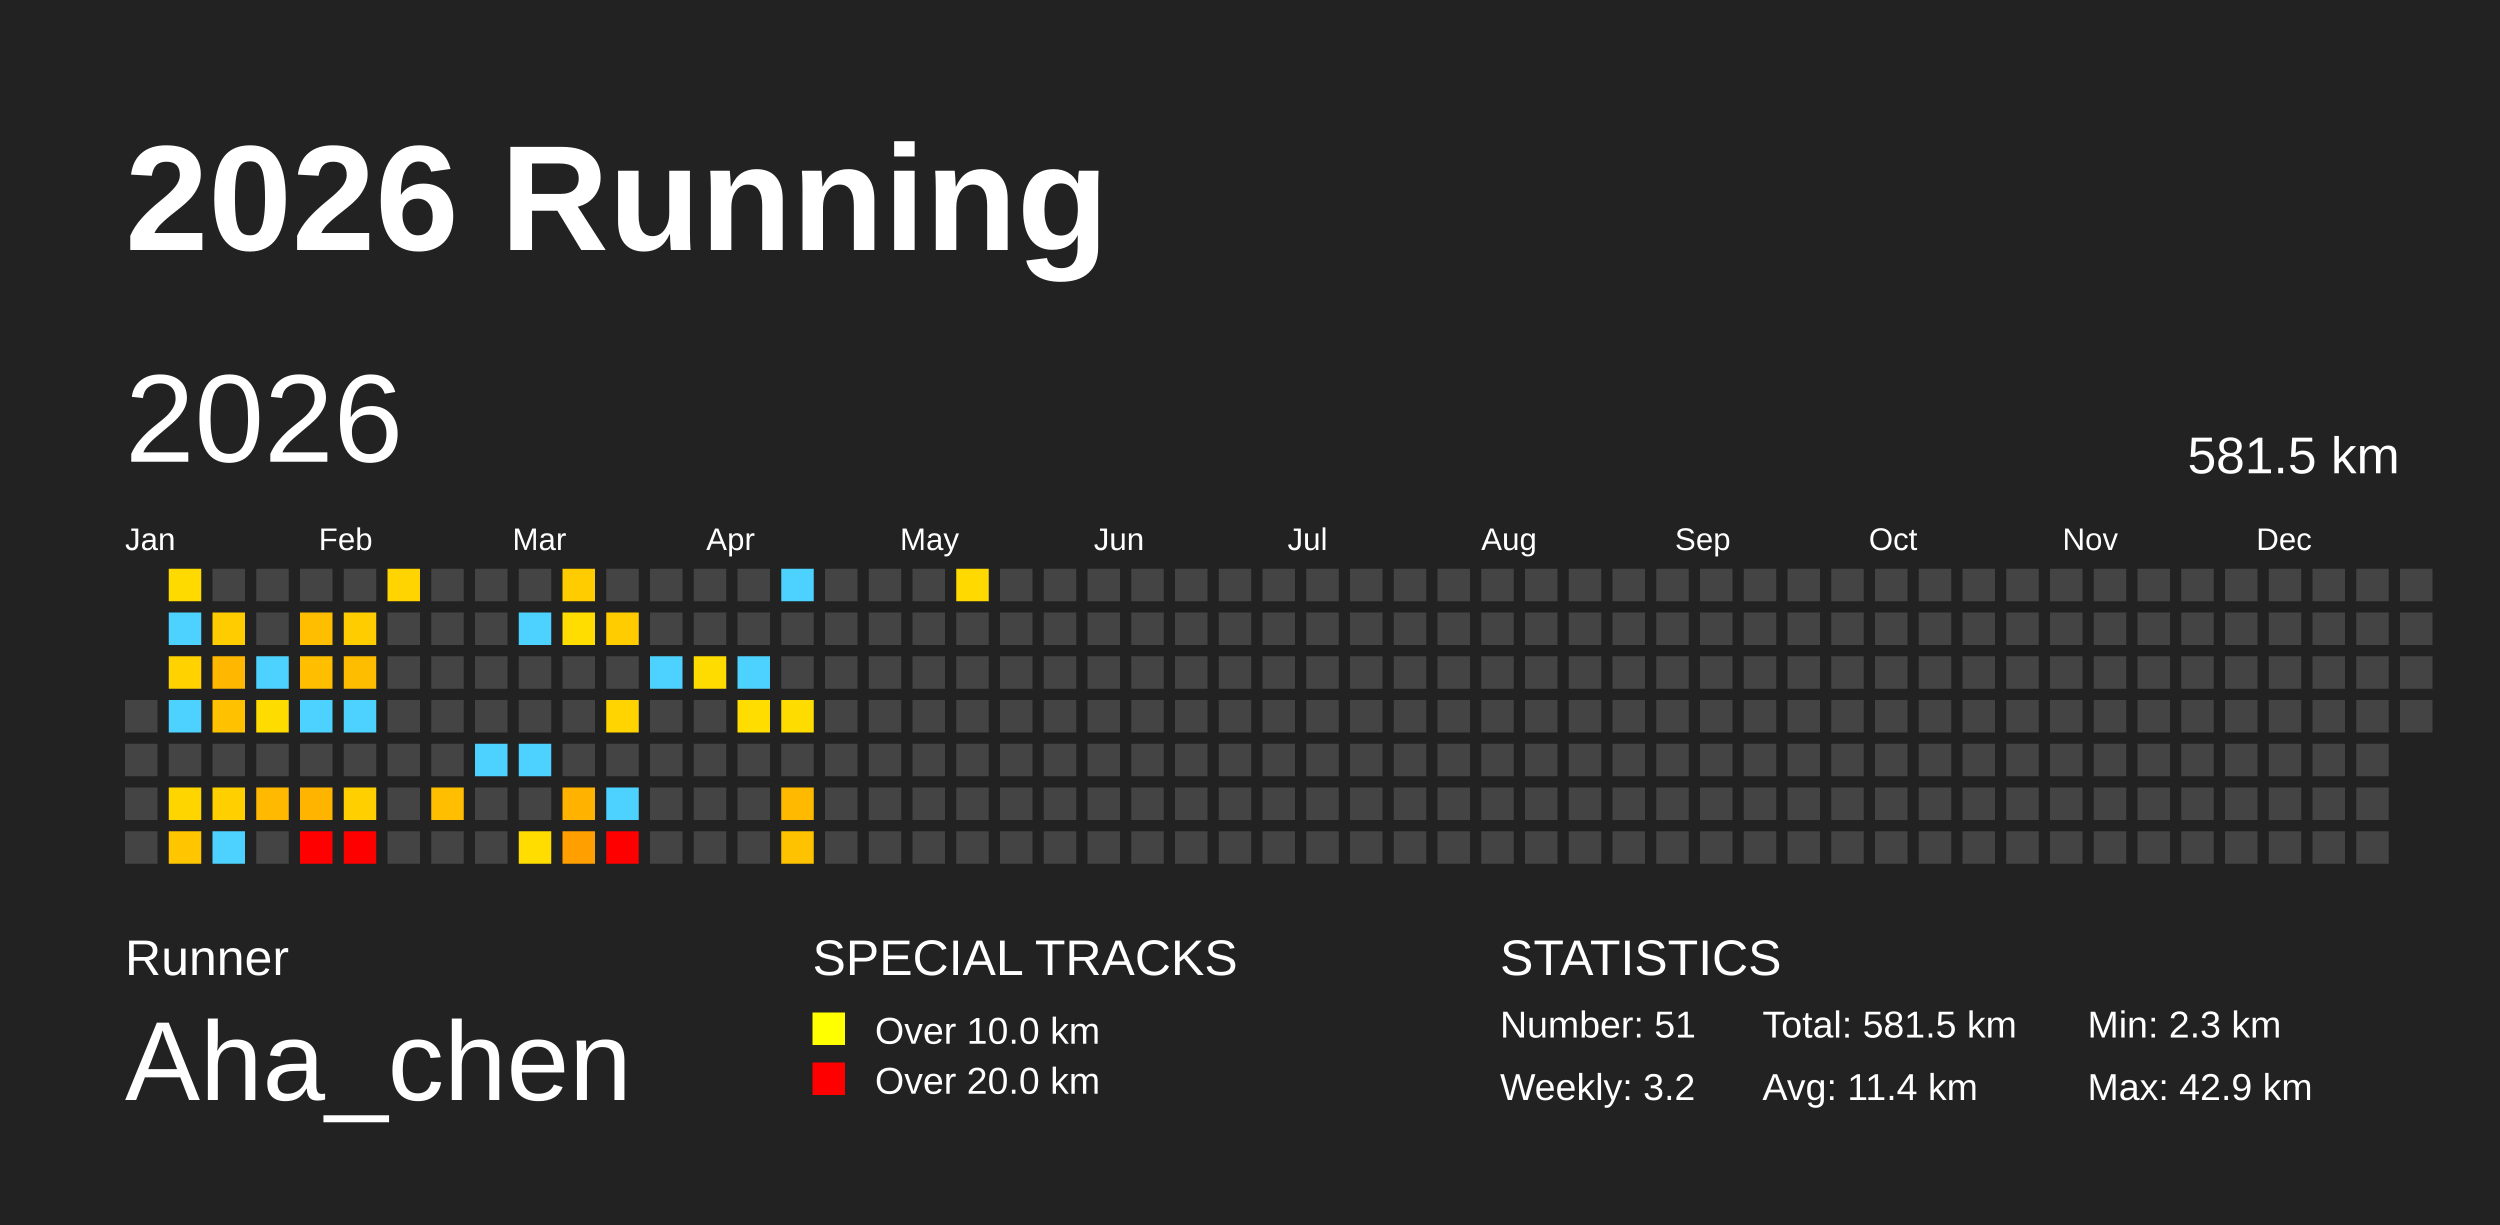
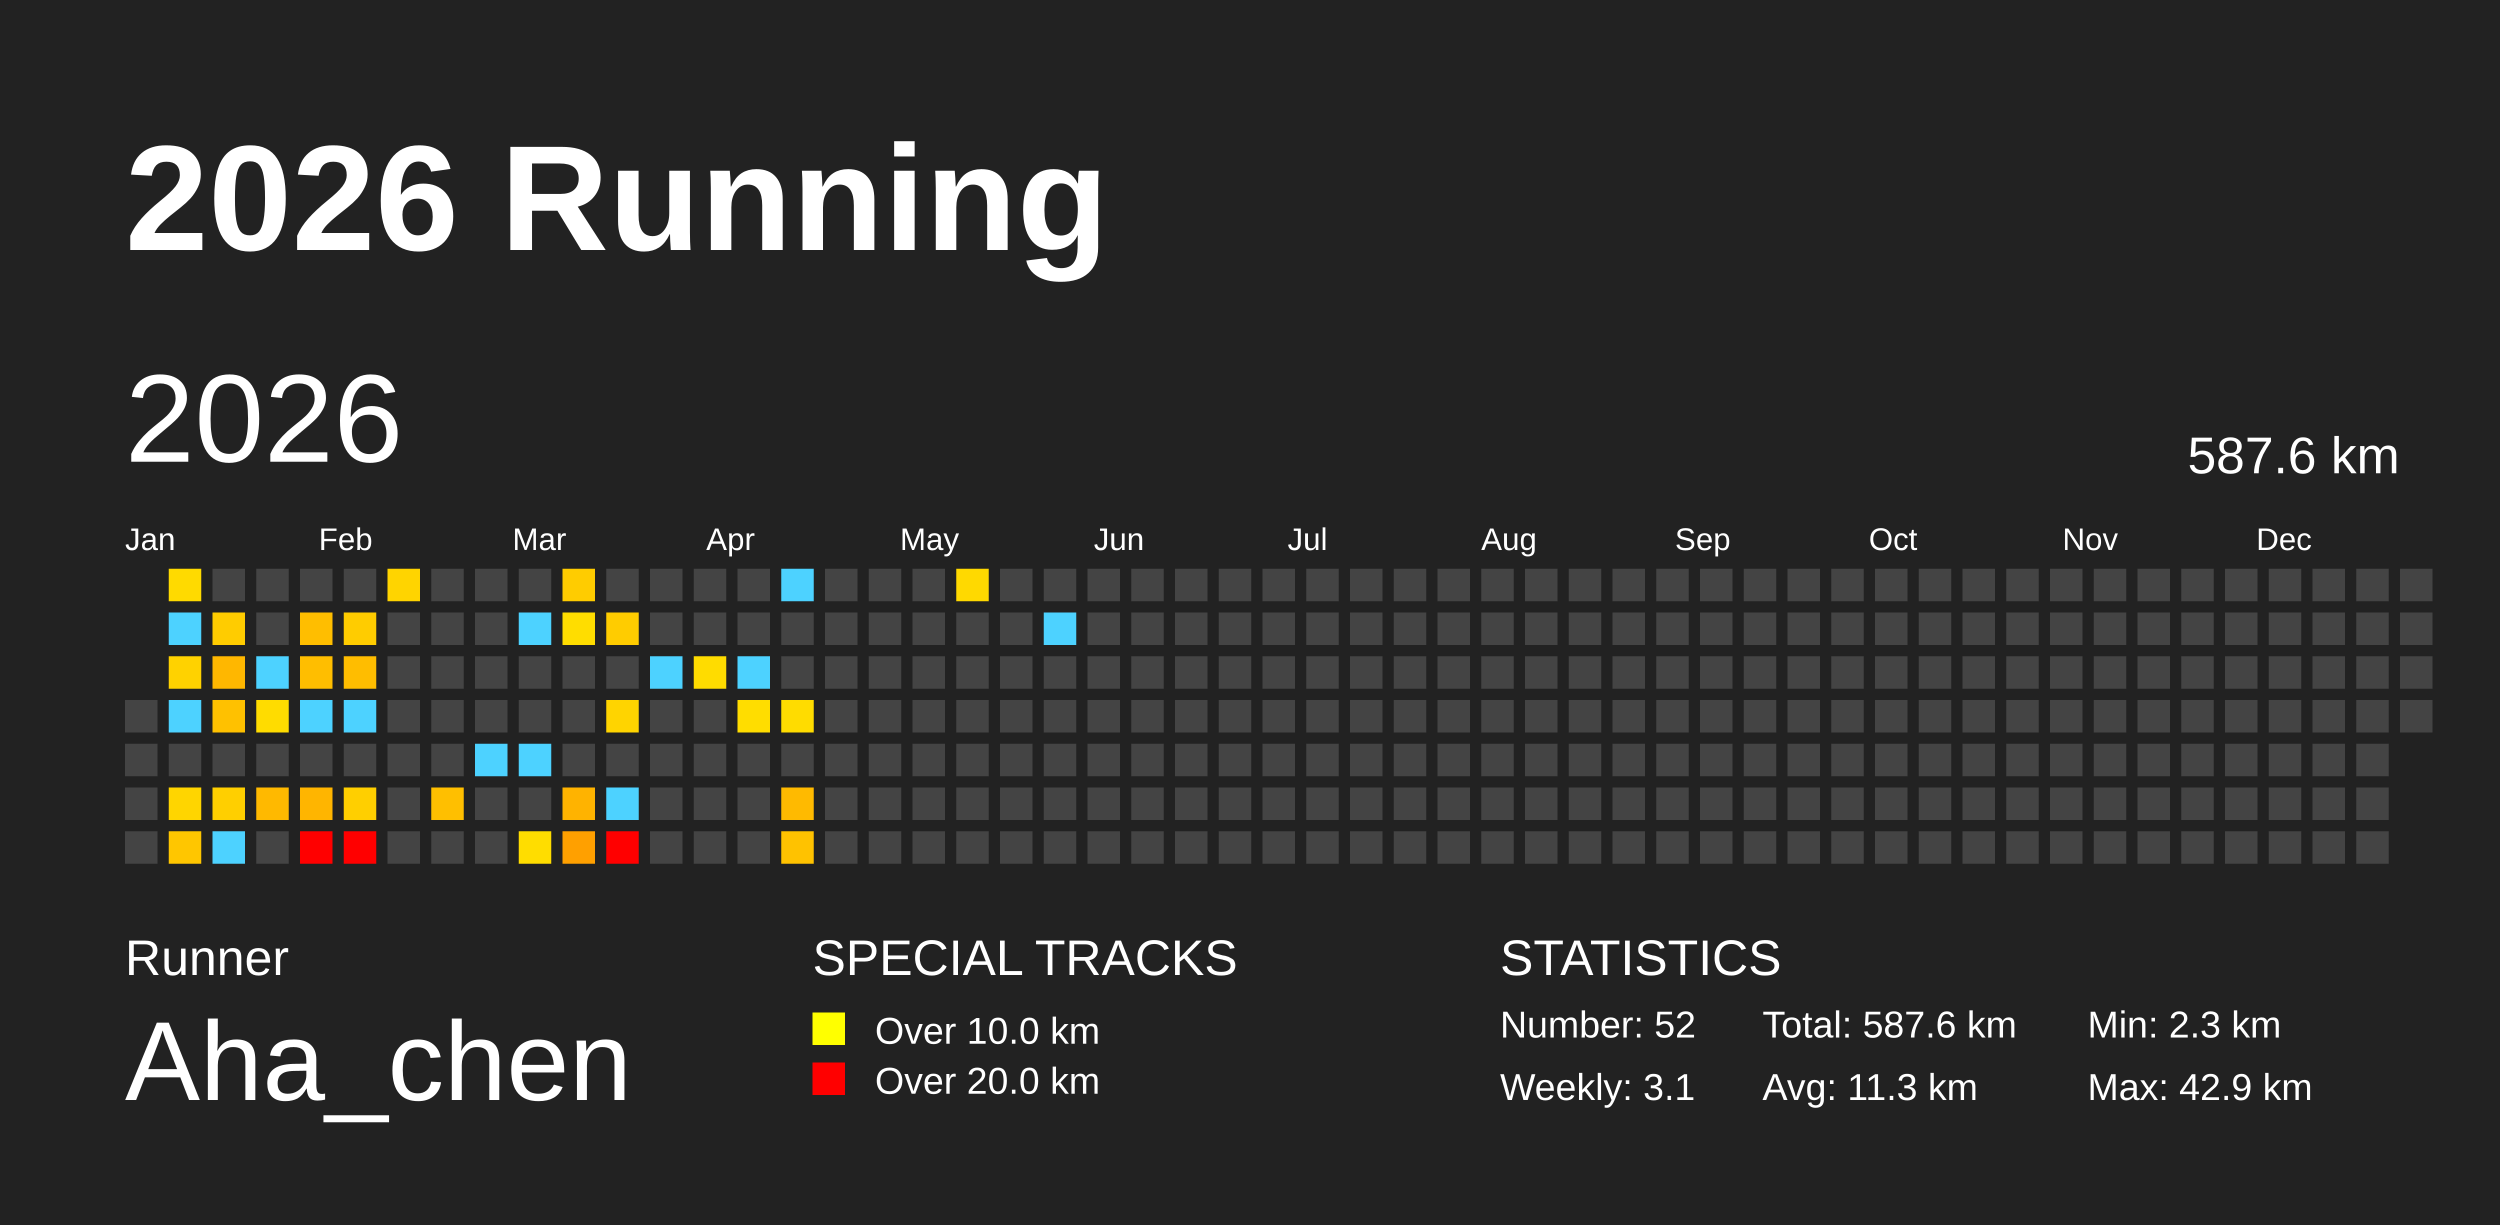
<svg xmlns="http://www.w3.org/2000/svg" baseProfile="full" height="98mm" version="1.1" viewBox="0,0,200,98" width="200mm">
  <defs />
  <rect fill="#222222" height="98" width="200" x="0" y="0" />
  <text fill="#FFFFFF" style="font-size:12px; font-family:Arial; font-weight:bold;" x="10" y="20">2026 Running</text>
  <text fill="#FFFFFF" style="font-size:4px; font-family:Arial" x="10" y="78">Runner</text>
  <text fill="#FFFFFF" style="font-size:9px; font-family:Arial" x="10" y="88">Aha_chen</text>
  <text fill="#FFFFFF" style="font-size:4px; font-family:Arial" x="65" y="78">SPECIAL TRACKS</text>
  <rect fill="yellow" height="2.6" width="2.6" x="65" y="81" />
  <text fill="#FFFFFF" style="font-size:3px; font-family:Arial" x="70" y="83.5">Over 10.0 km</text>
  <rect fill="red" height="2.6" width="2.6" x="65" y="85" />
  <text fill="#FFFFFF" style="font-size:3px; font-family:Arial" x="70" y="87.5">Over 20.0 km</text>
  <text fill="#FFFFFF" style="font-size:4px; font-family:Arial" x="120" y="78">STATISTICS</text>
-   <text fill="#FFFFFF" style="font-size:3px; font-family:Arial" x="120" y="83">Number: 51</text>
-   <text fill="#FFFFFF" style="font-size:3px; font-family:Arial" x="120" y="88">Weekly: 3.2</text>
-   <text fill="#FFFFFF" style="font-size:3px; font-family:Arial" x="141" y="83">Total: 581.5 km</text>
-   <text fill="#FFFFFF" style="font-size:3px; font-family:Arial" x="141" y="88">Avg: 11.4 km</text>
+   <text fill="#FFFFFF" style="font-size:3px; font-family:Arial" x="120" y="83">Number: 52</text>
+   <text fill="#FFFFFF" style="font-size:3px; font-family:Arial" x="120" y="88">Weekly: 3.1</text>
+   <text fill="#FFFFFF" style="font-size:3px; font-family:Arial" x="141" y="83">Total: 587.6 km</text>
+   <text fill="#FFFFFF" style="font-size:3px; font-family:Arial" x="141" y="88">Avg: 11.3 km</text>
  <text fill="#FFFFFF" style="font-size:3px; font-family:Arial" x="167" y="83">Min: 2.3 km</text>
  <text fill="#FFFFFF" style="font-size:3px; font-family:Arial" x="167" y="88">Max: 42.9 km</text>
  <text dominant-baseline="hanging" fill="#FFFFFF" style="font-size:10.0px; font-family:Arial;" x="10" y="30">2026</text>
-   <text dominant-baseline="hanging" fill="#FFFFFF" style="font-size:4.125px; font-family:Arial;" x="175" y="35">581.5 km</text>
+   <text dominant-baseline="hanging" fill="#FFFFFF" style="font-size:4.125px; font-family:Arial;" x="175" y="35">587.6 km</text>
  <text fill="#FFFFFF" style="font-size:2.5px; font-family:Arial" x="10.0" y="44">Jan</text>
  <text fill="#FFFFFF" style="font-size:2.5px; font-family:Arial" x="25.5" y="44">Feb</text>
  <text fill="#FFFFFF" style="font-size:2.5px; font-family:Arial" x="41.0" y="44">Mar</text>
  <text fill="#FFFFFF" style="font-size:2.5px; font-family:Arial" x="56.5" y="44">Apr</text>
  <text fill="#FFFFFF" style="font-size:2.5px; font-family:Arial" x="72.0" y="44">May</text>
  <text fill="#FFFFFF" style="font-size:2.5px; font-family:Arial" x="87.5" y="44">Jun</text>
  <text fill="#FFFFFF" style="font-size:2.5px; font-family:Arial" x="103.0" y="44">Jul</text>
  <text fill="#FFFFFF" style="font-size:2.5px; font-family:Arial" x="118.5" y="44">Aug</text>
  <text fill="#FFFFFF" style="font-size:2.5px; font-family:Arial" x="134.0" y="44">Sep</text>
  <text fill="#FFFFFF" style="font-size:2.5px; font-family:Arial" x="149.5" y="44">Oct</text>
  <text fill="#FFFFFF" style="font-size:2.5px; font-family:Arial" x="165.0" y="44">Nov</text>
  <text fill="#FFFFFF" style="font-size:2.5px; font-family:Arial" x="180.5" y="44">Dec</text>
  <rect fill="#444444" height="2.6" width="2.6" x="10.0" y="56.0" />
  <rect fill="#444444" height="2.6" width="2.6" x="10.0" y="59.5" />
  <rect fill="#444444" height="2.6" width="2.6" x="10.0" y="63.0" />
  <rect fill="#444444" height="2.6" width="2.6" x="10.0" y="66.5" />
  <rect fill="#ffda00" height="2.6" width="2.6" x="13.5" y="45.5" />
  <rect fill="#4dd2ff" height="2.6" width="2.6" x="13.5" y="49.0" />
  <rect fill="#ffd200" height="2.6" width="2.6" x="13.5" y="52.5" />
  <rect fill="#4dd2ff" height="2.6" width="2.6" x="13.5" y="56.0" />
  <rect fill="#444444" height="2.6" width="2.6" x="13.5" y="59.5" />
  <rect fill="#ffd500" height="2.6" width="2.6" x="13.5" y="63.0" />
  <rect fill="#ffc600" height="2.6" width="2.6" x="13.5" y="66.5" />
  <rect fill="#444444" height="2.6" width="2.6" x="17.0" y="45.5" />
  <rect fill="#ffcc00" height="2.6" width="2.6" x="17.0" y="49.0" />
  <rect fill="#ffb700" height="2.6" width="2.6" x="17.0" y="52.5" />
  <rect fill="#ffc100" height="2.6" width="2.6" x="17.0" y="56.0" />
  <rect fill="#444444" height="2.6" width="2.6" x="17.0" y="59.5" />
  <rect fill="#ffcf00" height="2.6" width="2.6" x="17.0" y="63.0" />
  <rect fill="#4dd2ff" height="2.6" width="2.6" x="17.0" y="66.5" />
  <rect fill="#444444" height="2.6" width="2.6" x="20.5" y="45.5" />
  <rect fill="#444444" height="2.6" width="2.6" x="20.5" y="49.0" />
  <rect fill="#4dd2ff" height="2.6" width="2.6" x="20.5" y="52.5" />
  <rect fill="#ffdc00" height="2.6" width="2.6" x="20.5" y="56.0" />
  <rect fill="#444444" height="2.6" width="2.6" x="20.5" y="59.5" />
  <rect fill="#ffb900" height="2.6" width="2.6" x="20.5" y="63.0" />
  <rect fill="#444444" height="2.6" width="2.6" x="20.5" y="66.5" />
  <rect fill="#444444" height="2.6" width="2.6" x="24.0" y="45.5" />
  <rect fill="#ffbe00" height="2.6" width="2.6" x="24.0" y="49.0" />
  <rect fill="#ffbe00" height="2.6" width="2.6" x="24.0" y="52.5" />
  <rect fill="#4dd2ff" height="2.6" width="2.6" x="24.0" y="56.0" />
  <rect fill="#444444" height="2.6" width="2.6" x="24.0" y="59.5" />
  <rect fill="#ffb500" height="2.6" width="2.6" x="24.0" y="63.0" />
  <rect fill="red" height="2.6" width="2.6" x="24.0" y="66.5" />
  <rect fill="#444444" height="2.6" width="2.6" x="27.5" y="45.5" />
  <rect fill="#ffcc00" height="2.6" width="2.6" x="27.5" y="49.0" />
  <rect fill="#ffbd00" height="2.6" width="2.6" x="27.5" y="52.5" />
  <rect fill="#4dd2ff" height="2.6" width="2.6" x="27.5" y="56.0" />
  <rect fill="#444444" height="2.6" width="2.6" x="27.5" y="59.5" />
  <rect fill="#ffcf00" height="2.6" width="2.6" x="27.5" y="63.0" />
  <rect fill="red" height="2.6" width="2.6" x="27.5" y="66.5" />
  <rect fill="#ffd400" height="2.6" width="2.6" x="31.0" y="45.5" />
  <rect fill="#444444" height="2.6" width="2.6" x="31.0" y="49.0" />
  <rect fill="#444444" height="2.6" width="2.6" x="31.0" y="52.5" />
  <rect fill="#444444" height="2.6" width="2.6" x="31.0" y="56.0" />
  <rect fill="#444444" height="2.6" width="2.6" x="31.0" y="59.5" />
  <rect fill="#444444" height="2.6" width="2.6" x="31.0" y="63.0" />
  <rect fill="#444444" height="2.6" width="2.6" x="31.0" y="66.5" />
  <rect fill="#444444" height="2.6" width="2.6" x="34.5" y="45.5" />
  <rect fill="#444444" height="2.6" width="2.6" x="34.5" y="49.0" />
  <rect fill="#444444" height="2.6" width="2.6" x="34.5" y="52.5" />
  <rect fill="#444444" height="2.6" width="2.6" x="34.5" y="56.0" />
  <rect fill="#444444" height="2.6" width="2.6" x="34.5" y="59.5" />
  <rect fill="#ffbf00" height="2.6" width="2.6" x="34.5" y="63.0" />
  <rect fill="#444444" height="2.6" width="2.6" x="34.5" y="66.5" />
  <rect fill="#444444" height="2.6" width="2.6" x="38.0" y="45.5" />
  <rect fill="#444444" height="2.6" width="2.6" x="38.0" y="49.0" />
  <rect fill="#444444" height="2.6" width="2.6" x="38.0" y="52.5" />
  <rect fill="#444444" height="2.6" width="2.6" x="38.0" y="56.0" />
  <rect fill="#4dd2ff" height="2.6" width="2.6" x="38.0" y="59.5" />
  <rect fill="#444444" height="2.6" width="2.6" x="38.0" y="63.0" />
  <rect fill="#444444" height="2.6" width="2.6" x="38.0" y="66.5" />
  <rect fill="#444444" height="2.6" width="2.6" x="41.5" y="45.5" />
  <rect fill="#4dd2ff" height="2.6" width="2.6" x="41.5" y="49.0" />
  <rect fill="#444444" height="2.6" width="2.6" x="41.5" y="52.5" />
  <rect fill="#444444" height="2.6" width="2.6" x="41.5" y="56.0" />
  <rect fill="#4dd2ff" height="2.6" width="2.6" x="41.5" y="59.5" />
  <rect fill="#444444" height="2.6" width="2.6" x="41.5" y="63.0" />
  <rect fill="#ffdd00" height="2.6" width="2.6" x="41.5" y="66.5" />
  <rect fill="#ffcc00" height="2.6" width="2.6" x="45.0" y="45.5" />
  <rect fill="#ffdd00" height="2.6" width="2.6" x="45.0" y="49.0" />
  <rect fill="#444444" height="2.6" width="2.6" x="45.0" y="52.5" />
  <rect fill="#444444" height="2.6" width="2.6" x="45.0" y="56.0" />
  <rect fill="#444444" height="2.6" width="2.6" x="45.0" y="59.5" />
  <rect fill="#ffb300" height="2.6" width="2.6" x="45.0" y="63.0" />
  <rect fill="#ffa000" height="2.6" width="2.6" x="45.0" y="66.5" />
  <rect fill="#444444" height="2.6" width="2.6" x="48.5" y="45.5" />
  <rect fill="#ffcc00" height="2.6" width="2.6" x="48.5" y="49.0" />
  <rect fill="#444444" height="2.6" width="2.6" x="48.5" y="52.5" />
  <rect fill="#ffd400" height="2.6" width="2.6" x="48.5" y="56.0" />
  <rect fill="#444444" height="2.6" width="2.6" x="48.5" y="59.5" />
  <rect fill="#4dd2ff" height="2.6" width="2.6" x="48.5" y="63.0" />
  <rect fill="red" height="2.6" width="2.6" x="48.5" y="66.5" />
  <rect fill="#444444" height="2.6" width="2.6" x="52.0" y="45.5" />
  <rect fill="#444444" height="2.6" width="2.6" x="52.0" y="49.0" />
  <rect fill="#4dd2ff" height="2.6" width="2.6" x="52.0" y="52.5" />
  <rect fill="#444444" height="2.6" width="2.6" x="52.0" y="56.0" />
  <rect fill="#444444" height="2.6" width="2.6" x="52.0" y="59.5" />
  <rect fill="#444444" height="2.6" width="2.6" x="52.0" y="63.0" />
  <rect fill="#444444" height="2.6" width="2.6" x="52.0" y="66.5" />
  <rect fill="#444444" height="2.6" width="2.6" x="55.5" y="45.5" />
  <rect fill="#444444" height="2.6" width="2.6" x="55.5" y="49.0" />
  <rect fill="#ffdc00" height="2.6" width="2.6" x="55.5" y="52.5" />
  <rect fill="#444444" height="2.6" width="2.6" x="55.5" y="56.0" />
  <rect fill="#444444" height="2.6" width="2.6" x="55.5" y="59.5" />
  <rect fill="#444444" height="2.6" width="2.6" x="55.5" y="63.0" />
  <rect fill="#444444" height="2.6" width="2.6" x="55.5" y="66.5" />
  <rect fill="#444444" height="2.6" width="2.6" x="59.0" y="45.5" />
  <rect fill="#444444" height="2.6" width="2.6" x="59.0" y="49.0" />
  <rect fill="#4dd2ff" height="2.6" width="2.6" x="59.0" y="52.5" />
  <rect fill="#ffdd00" height="2.6" width="2.6" x="59.0" y="56.0" />
  <rect fill="#444444" height="2.6" width="2.6" x="59.0" y="59.5" />
  <rect fill="#444444" height="2.6" width="2.6" x="59.0" y="63.0" />
  <rect fill="#444444" height="2.6" width="2.6" x="59.0" y="66.5" />
  <rect fill="#4dd2ff" height="2.6" width="2.6" x="62.5" y="45.5" />
  <rect fill="#444444" height="2.6" width="2.6" x="62.5" y="49.0" />
  <rect fill="#444444" height="2.6" width="2.6" x="62.5" y="52.5" />
  <rect fill="#ffdc00" height="2.6" width="2.6" x="62.5" y="56.0" />
  <rect fill="#444444" height="2.6" width="2.6" x="62.5" y="59.5" />
  <rect fill="#ffba00" height="2.6" width="2.6" x="62.5" y="63.0" />
  <rect fill="#ffc200" height="2.6" width="2.6" x="62.5" y="66.5" />
  <rect fill="#444444" height="2.6" width="2.6" x="66.0" y="45.5" />
  <rect fill="#444444" height="2.6" width="2.6" x="66.0" y="49.0" />
  <rect fill="#444444" height="2.6" width="2.6" x="66.0" y="52.5" />
  <rect fill="#444444" height="2.6" width="2.6" x="66.0" y="56.0" />
  <rect fill="#444444" height="2.6" width="2.6" x="66.0" y="59.5" />
  <rect fill="#444444" height="2.6" width="2.6" x="66.0" y="63.0" />
  <rect fill="#444444" height="2.6" width="2.6" x="66.0" y="66.5" />
  <rect fill="#444444" height="2.6" width="2.6" x="69.5" y="45.5" />
  <rect fill="#444444" height="2.6" width="2.6" x="69.5" y="49.0" />
  <rect fill="#444444" height="2.6" width="2.6" x="69.5" y="52.5" />
  <rect fill="#444444" height="2.6" width="2.6" x="69.5" y="56.0" />
  <rect fill="#444444" height="2.6" width="2.6" x="69.5" y="59.5" />
  <rect fill="#444444" height="2.6" width="2.6" x="69.5" y="63.0" />
  <rect fill="#444444" height="2.6" width="2.6" x="69.5" y="66.5" />
  <rect fill="#444444" height="2.6" width="2.6" x="73.0" y="45.5" />
  <rect fill="#444444" height="2.6" width="2.6" x="73.0" y="49.0" />
  <rect fill="#444444" height="2.6" width="2.6" x="73.0" y="52.5" />
  <rect fill="#444444" height="2.6" width="2.6" x="73.0" y="56.0" />
  <rect fill="#444444" height="2.6" width="2.6" x="73.0" y="59.5" />
  <rect fill="#444444" height="2.6" width="2.6" x="73.0" y="63.0" />
  <rect fill="#444444" height="2.6" width="2.6" x="73.0" y="66.5" />
  <rect fill="#ffd900" height="2.6" width="2.6" x="76.5" y="45.5" />
  <rect fill="#444444" height="2.6" width="2.6" x="76.5" y="49.0" />
  <rect fill="#444444" height="2.6" width="2.6" x="76.5" y="52.5" />
  <rect fill="#444444" height="2.6" width="2.6" x="76.5" y="56.0" />
  <rect fill="#444444" height="2.6" width="2.6" x="76.5" y="59.5" />
  <rect fill="#444444" height="2.6" width="2.6" x="76.5" y="63.0" />
  <rect fill="#444444" height="2.6" width="2.6" x="76.5" y="66.5" />
  <rect fill="#444444" height="2.6" width="2.6" x="80.0" y="45.5" />
  <rect fill="#444444" height="2.6" width="2.6" x="80.0" y="49.0" />
  <rect fill="#444444" height="2.6" width="2.6" x="80.0" y="52.5" />
  <rect fill="#444444" height="2.6" width="2.6" x="80.0" y="56.0" />
  <rect fill="#444444" height="2.6" width="2.6" x="80.0" y="59.5" />
  <rect fill="#444444" height="2.6" width="2.6" x="80.0" y="63.0" />
  <rect fill="#444444" height="2.6" width="2.6" x="80.0" y="66.5" />
  <rect fill="#444444" height="2.6" width="2.6" x="83.5" y="45.5" />
-   <rect fill="#444444" height="2.6" width="2.6" x="83.5" y="49.0" />
+   <rect fill="#4dd2ff" height="2.6" width="2.6" x="83.5" y="49.0" />
  <rect fill="#444444" height="2.6" width="2.6" x="83.5" y="52.5" />
  <rect fill="#444444" height="2.6" width="2.6" x="83.5" y="56.0" />
  <rect fill="#444444" height="2.6" width="2.6" x="83.5" y="59.5" />
  <rect fill="#444444" height="2.6" width="2.6" x="83.5" y="63.0" />
  <rect fill="#444444" height="2.6" width="2.6" x="83.5" y="66.5" />
  <rect fill="#444444" height="2.6" width="2.6" x="87.0" y="45.5" />
  <rect fill="#444444" height="2.6" width="2.6" x="87.0" y="49.0" />
  <rect fill="#444444" height="2.6" width="2.6" x="87.0" y="52.5" />
  <rect fill="#444444" height="2.6" width="2.6" x="87.0" y="56.0" />
  <rect fill="#444444" height="2.6" width="2.6" x="87.0" y="59.5" />
  <rect fill="#444444" height="2.6" width="2.6" x="87.0" y="63.0" />
  <rect fill="#444444" height="2.6" width="2.6" x="87.0" y="66.5" />
  <rect fill="#444444" height="2.6" width="2.6" x="90.5" y="45.5" />
  <rect fill="#444444" height="2.6" width="2.6" x="90.5" y="49.0" />
  <rect fill="#444444" height="2.6" width="2.6" x="90.5" y="52.5" />
  <rect fill="#444444" height="2.6" width="2.6" x="90.5" y="56.0" />
  <rect fill="#444444" height="2.6" width="2.6" x="90.5" y="59.5" />
  <rect fill="#444444" height="2.6" width="2.6" x="90.5" y="63.0" />
  <rect fill="#444444" height="2.6" width="2.6" x="90.5" y="66.5" />
  <rect fill="#444444" height="2.6" width="2.6" x="94.0" y="45.5" />
  <rect fill="#444444" height="2.6" width="2.6" x="94.0" y="49.0" />
  <rect fill="#444444" height="2.6" width="2.6" x="94.0" y="52.5" />
  <rect fill="#444444" height="2.6" width="2.6" x="94.0" y="56.0" />
  <rect fill="#444444" height="2.6" width="2.6" x="94.0" y="59.5" />
  <rect fill="#444444" height="2.6" width="2.6" x="94.0" y="63.0" />
  <rect fill="#444444" height="2.6" width="2.6" x="94.0" y="66.5" />
  <rect fill="#444444" height="2.6" width="2.6" x="97.5" y="45.5" />
  <rect fill="#444444" height="2.6" width="2.6" x="97.5" y="49.0" />
  <rect fill="#444444" height="2.6" width="2.6" x="97.5" y="52.5" />
  <rect fill="#444444" height="2.6" width="2.6" x="97.5" y="56.0" />
  <rect fill="#444444" height="2.6" width="2.6" x="97.5" y="59.5" />
  <rect fill="#444444" height="2.6" width="2.6" x="97.5" y="63.0" />
  <rect fill="#444444" height="2.6" width="2.6" x="97.5" y="66.5" />
  <rect fill="#444444" height="2.6" width="2.6" x="101.0" y="45.5" />
  <rect fill="#444444" height="2.6" width="2.6" x="101.0" y="49.0" />
  <rect fill="#444444" height="2.6" width="2.6" x="101.0" y="52.5" />
  <rect fill="#444444" height="2.6" width="2.6" x="101.0" y="56.0" />
  <rect fill="#444444" height="2.6" width="2.6" x="101.0" y="59.5" />
  <rect fill="#444444" height="2.6" width="2.6" x="101.0" y="63.0" />
  <rect fill="#444444" height="2.6" width="2.6" x="101.0" y="66.5" />
  <rect fill="#444444" height="2.6" width="2.6" x="104.5" y="45.5" />
  <rect fill="#444444" height="2.6" width="2.6" x="104.5" y="49.0" />
  <rect fill="#444444" height="2.6" width="2.6" x="104.5" y="52.5" />
  <rect fill="#444444" height="2.6" width="2.6" x="104.5" y="56.0" />
  <rect fill="#444444" height="2.6" width="2.6" x="104.5" y="59.5" />
  <rect fill="#444444" height="2.6" width="2.6" x="104.5" y="63.0" />
  <rect fill="#444444" height="2.6" width="2.6" x="104.5" y="66.5" />
  <rect fill="#444444" height="2.6" width="2.6" x="108.0" y="45.5" />
  <rect fill="#444444" height="2.6" width="2.6" x="108.0" y="49.0" />
  <rect fill="#444444" height="2.6" width="2.6" x="108.0" y="52.5" />
  <rect fill="#444444" height="2.6" width="2.6" x="108.0" y="56.0" />
  <rect fill="#444444" height="2.6" width="2.6" x="108.0" y="59.5" />
  <rect fill="#444444" height="2.6" width="2.6" x="108.0" y="63.0" />
  <rect fill="#444444" height="2.6" width="2.6" x="108.0" y="66.5" />
  <rect fill="#444444" height="2.6" width="2.6" x="111.5" y="45.5" />
  <rect fill="#444444" height="2.6" width="2.6" x="111.5" y="49.0" />
  <rect fill="#444444" height="2.6" width="2.6" x="111.5" y="52.5" />
  <rect fill="#444444" height="2.6" width="2.6" x="111.5" y="56.0" />
  <rect fill="#444444" height="2.6" width="2.6" x="111.5" y="59.5" />
  <rect fill="#444444" height="2.6" width="2.6" x="111.5" y="63.0" />
  <rect fill="#444444" height="2.6" width="2.6" x="111.5" y="66.5" />
  <rect fill="#444444" height="2.6" width="2.6" x="115.0" y="45.5" />
  <rect fill="#444444" height="2.6" width="2.6" x="115.0" y="49.0" />
  <rect fill="#444444" height="2.6" width="2.6" x="115.0" y="52.5" />
  <rect fill="#444444" height="2.6" width="2.6" x="115.0" y="56.0" />
  <rect fill="#444444" height="2.6" width="2.6" x="115.0" y="59.5" />
  <rect fill="#444444" height="2.6" width="2.6" x="115.0" y="63.0" />
  <rect fill="#444444" height="2.6" width="2.6" x="115.0" y="66.5" />
  <rect fill="#444444" height="2.6" width="2.6" x="118.5" y="45.5" />
  <rect fill="#444444" height="2.6" width="2.6" x="118.5" y="49.0" />
  <rect fill="#444444" height="2.6" width="2.6" x="118.5" y="52.5" />
  <rect fill="#444444" height="2.6" width="2.6" x="118.5" y="56.0" />
  <rect fill="#444444" height="2.6" width="2.6" x="118.5" y="59.5" />
  <rect fill="#444444" height="2.6" width="2.6" x="118.5" y="63.0" />
  <rect fill="#444444" height="2.6" width="2.6" x="118.5" y="66.5" />
  <rect fill="#444444" height="2.6" width="2.6" x="122.0" y="45.5" />
  <rect fill="#444444" height="2.6" width="2.6" x="122.0" y="49.0" />
  <rect fill="#444444" height="2.6" width="2.6" x="122.0" y="52.5" />
  <rect fill="#444444" height="2.6" width="2.6" x="122.0" y="56.0" />
  <rect fill="#444444" height="2.6" width="2.6" x="122.0" y="59.5" />
  <rect fill="#444444" height="2.6" width="2.6" x="122.0" y="63.0" />
  <rect fill="#444444" height="2.6" width="2.6" x="122.0" y="66.5" />
  <rect fill="#444444" height="2.6" width="2.6" x="125.5" y="45.5" />
  <rect fill="#444444" height="2.6" width="2.6" x="125.5" y="49.0" />
  <rect fill="#444444" height="2.6" width="2.6" x="125.5" y="52.5" />
  <rect fill="#444444" height="2.6" width="2.6" x="125.5" y="56.0" />
  <rect fill="#444444" height="2.6" width="2.6" x="125.5" y="59.5" />
  <rect fill="#444444" height="2.6" width="2.6" x="125.5" y="63.0" />
  <rect fill="#444444" height="2.6" width="2.6" x="125.5" y="66.5" />
  <rect fill="#444444" height="2.6" width="2.6" x="129.0" y="45.5" />
  <rect fill="#444444" height="2.6" width="2.6" x="129.0" y="49.0" />
  <rect fill="#444444" height="2.6" width="2.6" x="129.0" y="52.5" />
  <rect fill="#444444" height="2.6" width="2.6" x="129.0" y="56.0" />
  <rect fill="#444444" height="2.6" width="2.6" x="129.0" y="59.5" />
  <rect fill="#444444" height="2.6" width="2.6" x="129.0" y="63.0" />
  <rect fill="#444444" height="2.6" width="2.6" x="129.0" y="66.5" />
  <rect fill="#444444" height="2.6" width="2.6" x="132.5" y="45.5" />
  <rect fill="#444444" height="2.6" width="2.6" x="132.5" y="49.0" />
  <rect fill="#444444" height="2.6" width="2.6" x="132.5" y="52.5" />
  <rect fill="#444444" height="2.6" width="2.6" x="132.5" y="56.0" />
  <rect fill="#444444" height="2.6" width="2.6" x="132.5" y="59.5" />
  <rect fill="#444444" height="2.6" width="2.6" x="132.5" y="63.0" />
  <rect fill="#444444" height="2.6" width="2.6" x="132.5" y="66.5" />
  <rect fill="#444444" height="2.6" width="2.6" x="136.0" y="45.5" />
  <rect fill="#444444" height="2.6" width="2.6" x="136.0" y="49.0" />
  <rect fill="#444444" height="2.6" width="2.6" x="136.0" y="52.5" />
  <rect fill="#444444" height="2.6" width="2.6" x="136.0" y="56.0" />
  <rect fill="#444444" height="2.6" width="2.6" x="136.0" y="59.5" />
  <rect fill="#444444" height="2.6" width="2.6" x="136.0" y="63.0" />
  <rect fill="#444444" height="2.6" width="2.6" x="136.0" y="66.5" />
  <rect fill="#444444" height="2.6" width="2.6" x="139.5" y="45.5" />
  <rect fill="#444444" height="2.6" width="2.6" x="139.5" y="49.0" />
  <rect fill="#444444" height="2.6" width="2.6" x="139.5" y="52.5" />
  <rect fill="#444444" height="2.6" width="2.6" x="139.5" y="56.0" />
  <rect fill="#444444" height="2.6" width="2.6" x="139.5" y="59.5" />
  <rect fill="#444444" height="2.6" width="2.6" x="139.5" y="63.0" />
  <rect fill="#444444" height="2.6" width="2.6" x="139.5" y="66.5" />
  <rect fill="#444444" height="2.6" width="2.6" x="143.0" y="45.5" />
  <rect fill="#444444" height="2.6" width="2.6" x="143.0" y="49.0" />
  <rect fill="#444444" height="2.6" width="2.6" x="143.0" y="52.5" />
  <rect fill="#444444" height="2.6" width="2.6" x="143.0" y="56.0" />
  <rect fill="#444444" height="2.6" width="2.6" x="143.0" y="59.5" />
  <rect fill="#444444" height="2.6" width="2.6" x="143.0" y="63.0" />
  <rect fill="#444444" height="2.6" width="2.6" x="143.0" y="66.5" />
  <rect fill="#444444" height="2.6" width="2.6" x="146.5" y="45.5" />
  <rect fill="#444444" height="2.6" width="2.6" x="146.5" y="49.0" />
  <rect fill="#444444" height="2.6" width="2.6" x="146.5" y="52.5" />
  <rect fill="#444444" height="2.6" width="2.6" x="146.5" y="56.0" />
  <rect fill="#444444" height="2.6" width="2.6" x="146.5" y="59.5" />
  <rect fill="#444444" height="2.6" width="2.6" x="146.5" y="63.0" />
  <rect fill="#444444" height="2.6" width="2.6" x="146.5" y="66.5" />
  <rect fill="#444444" height="2.6" width="2.6" x="150.0" y="45.5" />
  <rect fill="#444444" height="2.6" width="2.6" x="150.0" y="49.0" />
  <rect fill="#444444" height="2.6" width="2.6" x="150.0" y="52.5" />
  <rect fill="#444444" height="2.6" width="2.6" x="150.0" y="56.0" />
  <rect fill="#444444" height="2.6" width="2.6" x="150.0" y="59.5" />
  <rect fill="#444444" height="2.6" width="2.6" x="150.0" y="63.0" />
  <rect fill="#444444" height="2.6" width="2.6" x="150.0" y="66.5" />
  <rect fill="#444444" height="2.6" width="2.6" x="153.5" y="45.5" />
  <rect fill="#444444" height="2.6" width="2.6" x="153.5" y="49.0" />
  <rect fill="#444444" height="2.6" width="2.6" x="153.5" y="52.5" />
  <rect fill="#444444" height="2.6" width="2.6" x="153.5" y="56.0" />
  <rect fill="#444444" height="2.6" width="2.6" x="153.5" y="59.5" />
  <rect fill="#444444" height="2.6" width="2.6" x="153.5" y="63.0" />
  <rect fill="#444444" height="2.6" width="2.6" x="153.5" y="66.5" />
  <rect fill="#444444" height="2.6" width="2.6" x="157.0" y="45.5" />
  <rect fill="#444444" height="2.6" width="2.6" x="157.0" y="49.0" />
  <rect fill="#444444" height="2.6" width="2.6" x="157.0" y="52.5" />
  <rect fill="#444444" height="2.6" width="2.6" x="157.0" y="56.0" />
  <rect fill="#444444" height="2.6" width="2.6" x="157.0" y="59.5" />
  <rect fill="#444444" height="2.6" width="2.6" x="157.0" y="63.0" />
  <rect fill="#444444" height="2.6" width="2.6" x="157.0" y="66.5" />
  <rect fill="#444444" height="2.6" width="2.6" x="160.5" y="45.5" />
  <rect fill="#444444" height="2.6" width="2.6" x="160.5" y="49.0" />
  <rect fill="#444444" height="2.6" width="2.6" x="160.5" y="52.5" />
  <rect fill="#444444" height="2.6" width="2.6" x="160.5" y="56.0" />
  <rect fill="#444444" height="2.6" width="2.6" x="160.5" y="59.5" />
  <rect fill="#444444" height="2.6" width="2.6" x="160.5" y="63.0" />
  <rect fill="#444444" height="2.6" width="2.6" x="160.5" y="66.5" />
  <rect fill="#444444" height="2.6" width="2.6" x="164.0" y="45.5" />
  <rect fill="#444444" height="2.6" width="2.6" x="164.0" y="49.0" />
  <rect fill="#444444" height="2.6" width="2.6" x="164.0" y="52.5" />
  <rect fill="#444444" height="2.6" width="2.6" x="164.0" y="56.0" />
  <rect fill="#444444" height="2.6" width="2.6" x="164.0" y="59.5" />
  <rect fill="#444444" height="2.6" width="2.6" x="164.0" y="63.0" />
  <rect fill="#444444" height="2.6" width="2.6" x="164.0" y="66.5" />
  <rect fill="#444444" height="2.6" width="2.6" x="167.5" y="45.5" />
  <rect fill="#444444" height="2.6" width="2.6" x="167.5" y="49.0" />
  <rect fill="#444444" height="2.6" width="2.6" x="167.5" y="52.5" />
  <rect fill="#444444" height="2.6" width="2.6" x="167.5" y="56.0" />
  <rect fill="#444444" height="2.6" width="2.6" x="167.5" y="59.5" />
  <rect fill="#444444" height="2.6" width="2.6" x="167.5" y="63.0" />
  <rect fill="#444444" height="2.6" width="2.6" x="167.5" y="66.5" />
  <rect fill="#444444" height="2.6" width="2.6" x="171.0" y="45.5" />
  <rect fill="#444444" height="2.6" width="2.6" x="171.0" y="49.0" />
  <rect fill="#444444" height="2.6" width="2.6" x="171.0" y="52.5" />
  <rect fill="#444444" height="2.6" width="2.6" x="171.0" y="56.0" />
  <rect fill="#444444" height="2.6" width="2.6" x="171.0" y="59.5" />
  <rect fill="#444444" height="2.6" width="2.6" x="171.0" y="63.0" />
  <rect fill="#444444" height="2.6" width="2.6" x="171.0" y="66.5" />
  <rect fill="#444444" height="2.6" width="2.6" x="174.5" y="45.5" />
  <rect fill="#444444" height="2.6" width="2.6" x="174.5" y="49.0" />
  <rect fill="#444444" height="2.6" width="2.6" x="174.5" y="52.5" />
  <rect fill="#444444" height="2.6" width="2.6" x="174.5" y="56.0" />
  <rect fill="#444444" height="2.6" width="2.6" x="174.5" y="59.5" />
  <rect fill="#444444" height="2.6" width="2.6" x="174.5" y="63.0" />
  <rect fill="#444444" height="2.6" width="2.6" x="174.5" y="66.5" />
  <rect fill="#444444" height="2.6" width="2.6" x="178.0" y="45.5" />
  <rect fill="#444444" height="2.6" width="2.6" x="178.0" y="49.0" />
  <rect fill="#444444" height="2.6" width="2.6" x="178.0" y="52.5" />
  <rect fill="#444444" height="2.6" width="2.6" x="178.0" y="56.0" />
  <rect fill="#444444" height="2.6" width="2.6" x="178.0" y="59.5" />
  <rect fill="#444444" height="2.6" width="2.6" x="178.0" y="63.0" />
  <rect fill="#444444" height="2.6" width="2.6" x="178.0" y="66.5" />
  <rect fill="#444444" height="2.6" width="2.6" x="181.5" y="45.5" />
  <rect fill="#444444" height="2.6" width="2.6" x="181.5" y="49.0" />
  <rect fill="#444444" height="2.6" width="2.6" x="181.5" y="52.5" />
  <rect fill="#444444" height="2.6" width="2.6" x="181.5" y="56.0" />
  <rect fill="#444444" height="2.6" width="2.6" x="181.5" y="59.5" />
  <rect fill="#444444" height="2.6" width="2.6" x="181.5" y="63.0" />
  <rect fill="#444444" height="2.6" width="2.6" x="181.5" y="66.5" />
  <rect fill="#444444" height="2.6" width="2.6" x="185.0" y="45.5" />
  <rect fill="#444444" height="2.6" width="2.6" x="185.0" y="49.0" />
  <rect fill="#444444" height="2.6" width="2.6" x="185.0" y="52.5" />
  <rect fill="#444444" height="2.6" width="2.6" x="185.0" y="56.0" />
  <rect fill="#444444" height="2.6" width="2.6" x="185.0" y="59.5" />
  <rect fill="#444444" height="2.6" width="2.6" x="185.0" y="63.0" />
  <rect fill="#444444" height="2.6" width="2.6" x="185.0" y="66.5" />
  <rect fill="#444444" height="2.6" width="2.6" x="188.5" y="45.5" />
  <rect fill="#444444" height="2.6" width="2.6" x="188.5" y="49.0" />
  <rect fill="#444444" height="2.6" width="2.6" x="188.5" y="52.5" />
  <rect fill="#444444" height="2.6" width="2.6" x="188.5" y="56.0" />
  <rect fill="#444444" height="2.6" width="2.6" x="188.5" y="59.5" />
  <rect fill="#444444" height="2.6" width="2.6" x="188.5" y="63.0" />
  <rect fill="#444444" height="2.6" width="2.6" x="188.5" y="66.5" />
  <rect fill="#444444" height="2.6" width="2.6" x="192.0" y="45.5" />
  <rect fill="#444444" height="2.6" width="2.6" x="192.0" y="49.0" />
  <rect fill="#444444" height="2.6" width="2.6" x="192.0" y="52.5" />
  <rect fill="#444444" height="2.6" width="2.6" x="192.0" y="56.0" />
</svg>
